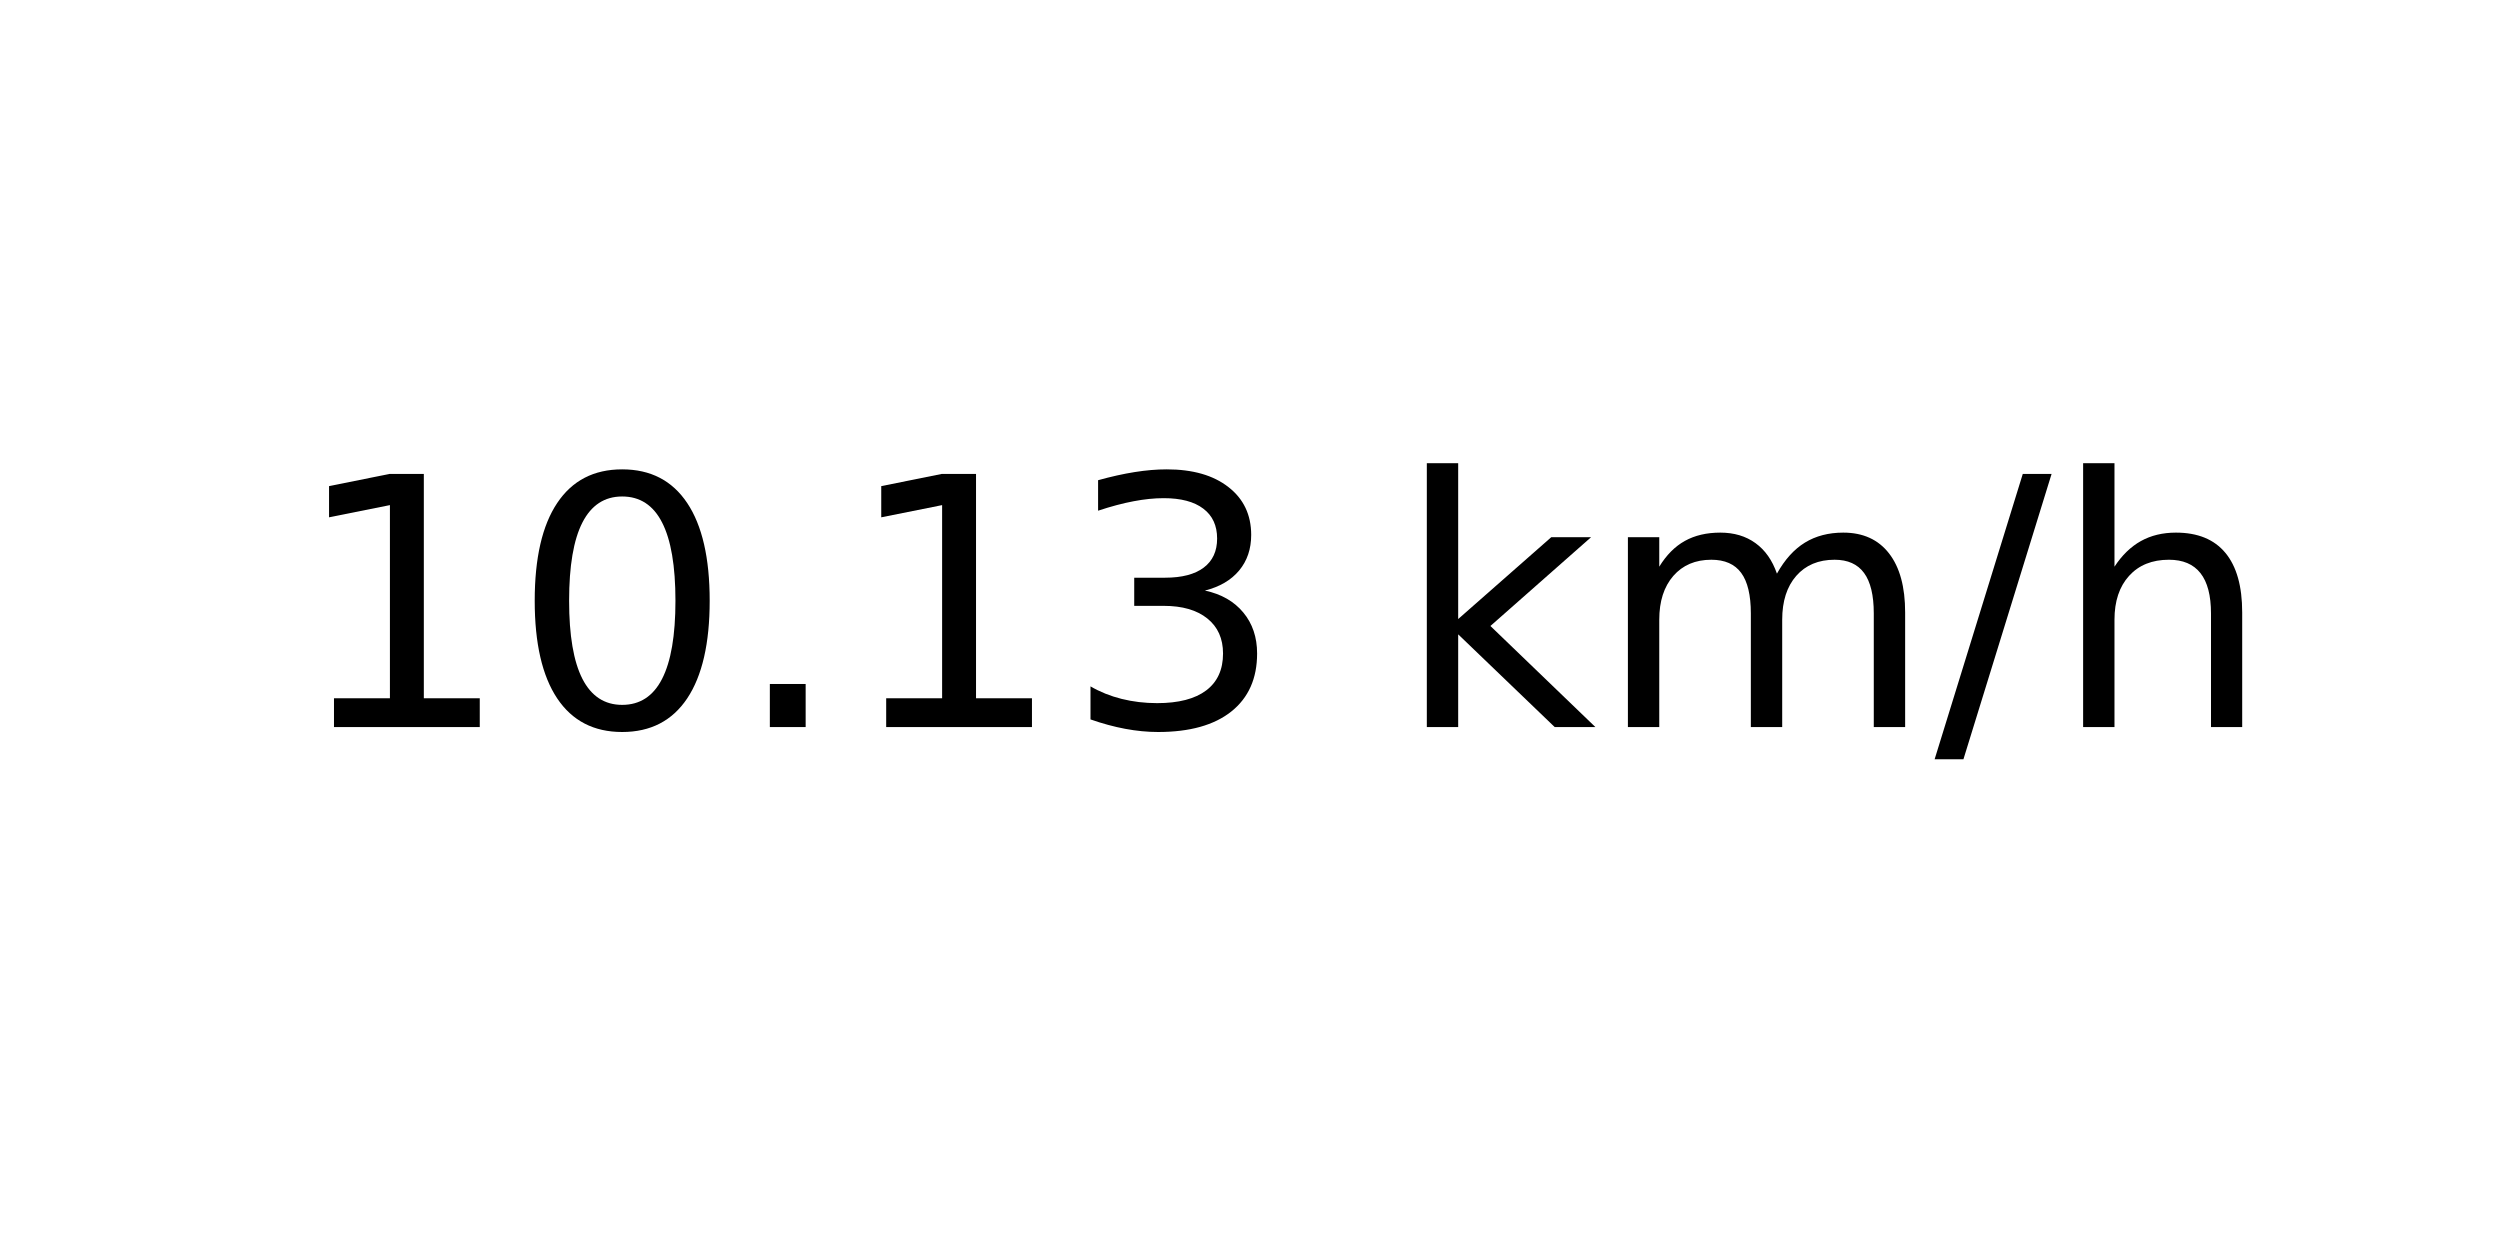
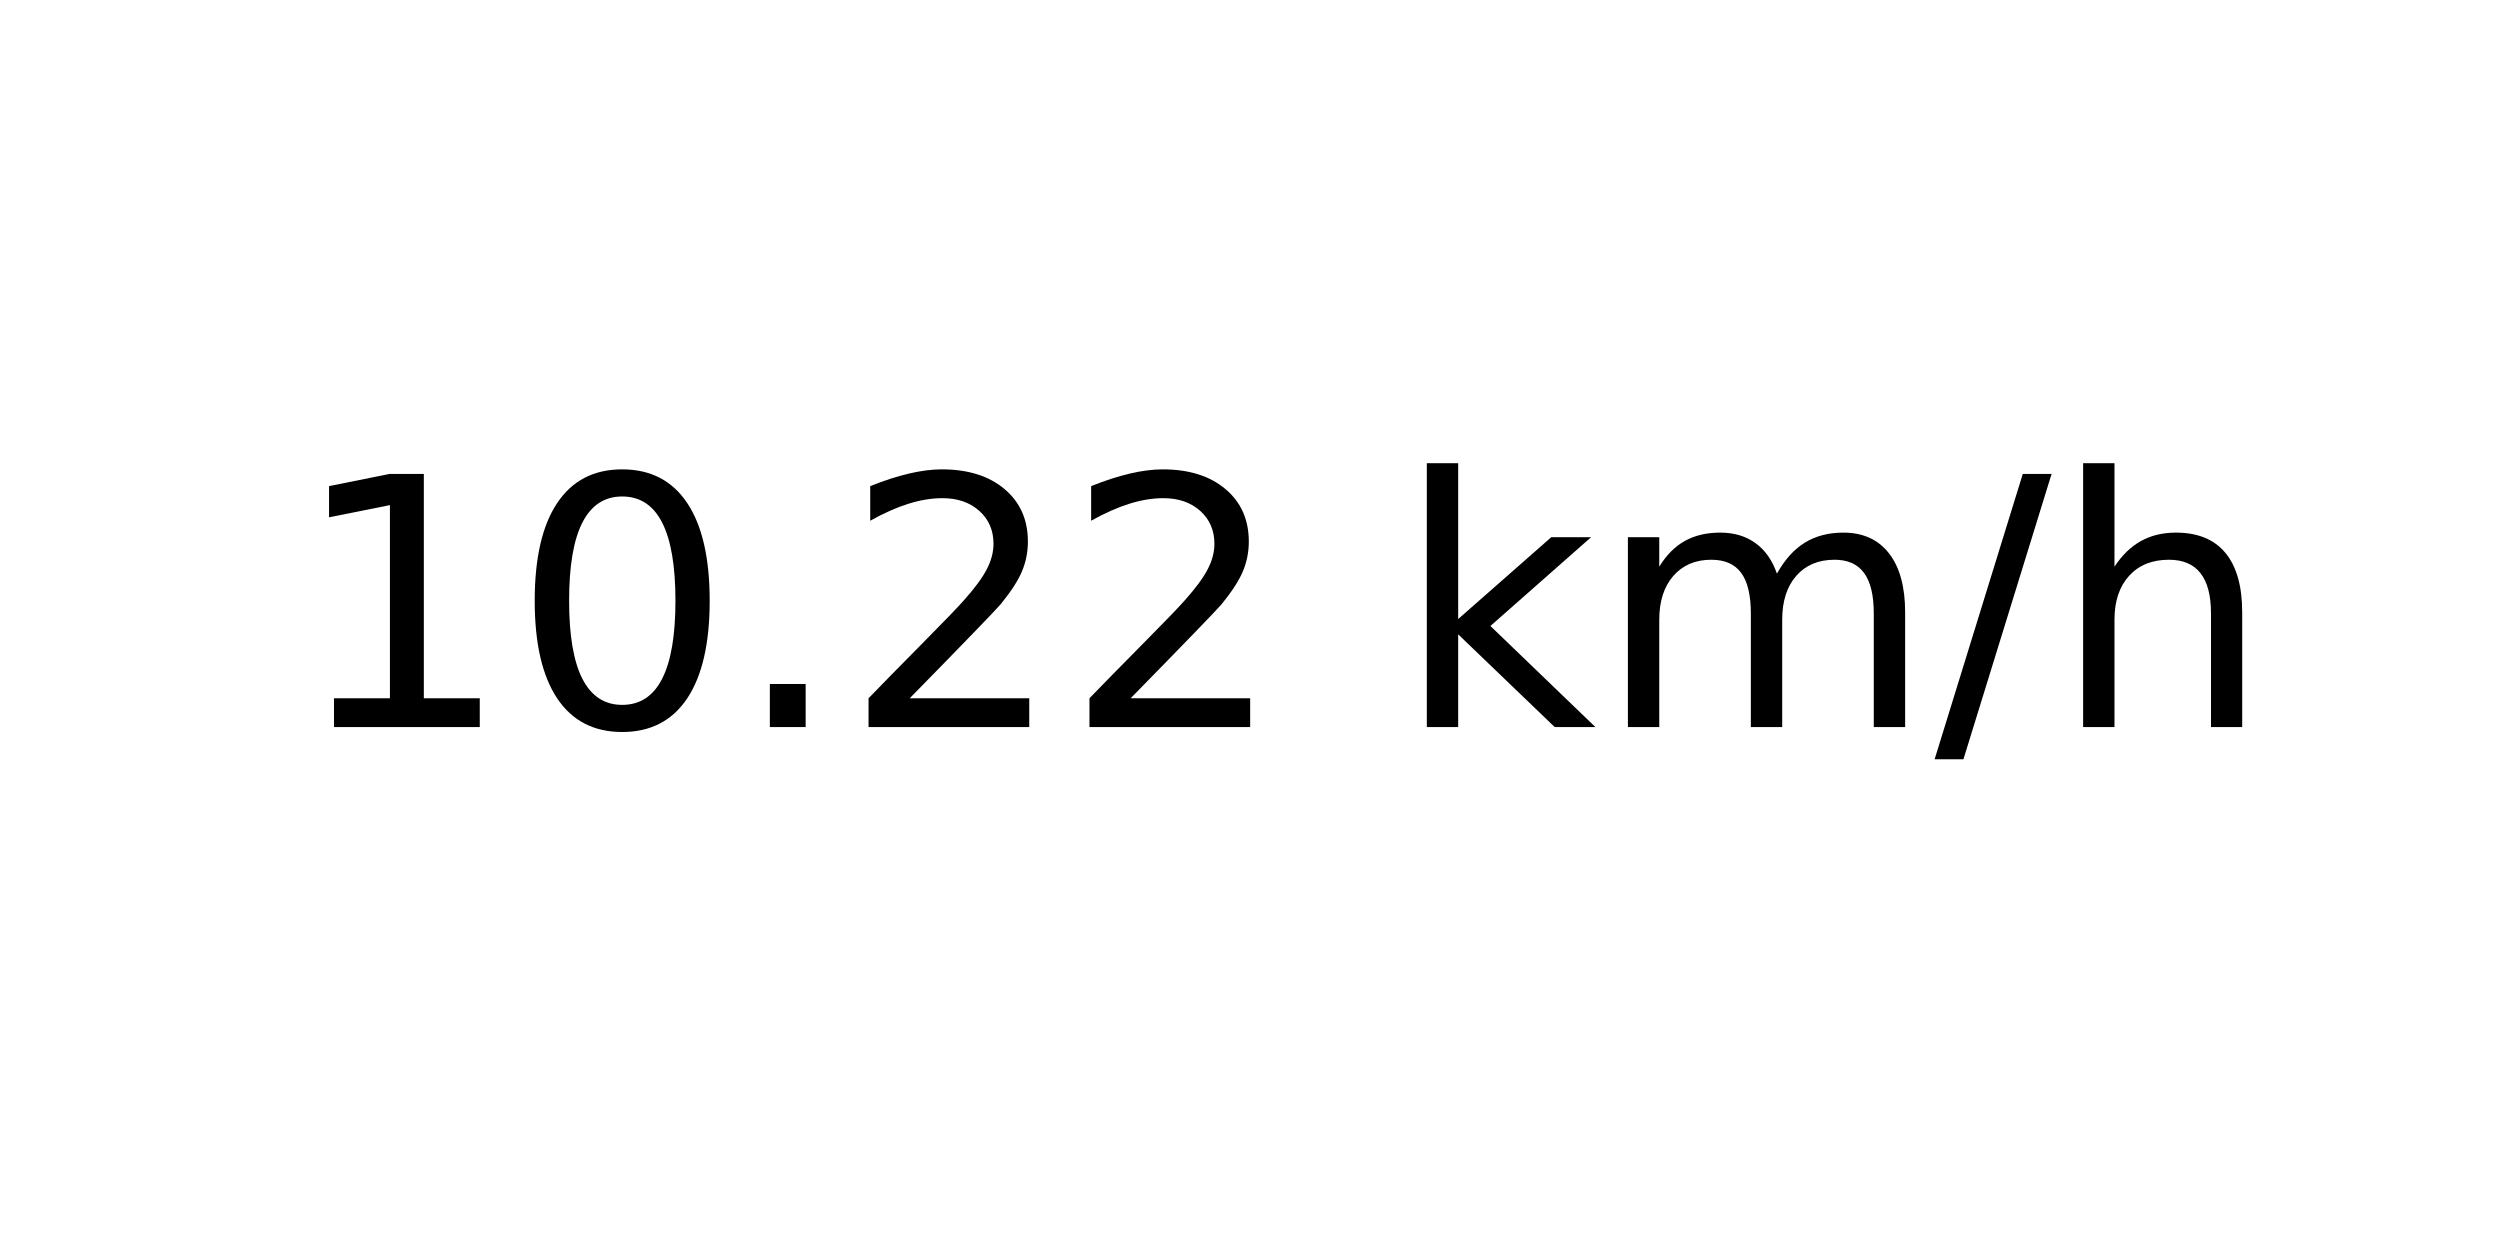
<svg xmlns="http://www.w3.org/2000/svg" xmlns:xlink="http://www.w3.org/1999/xlink" width="72pt" height="36pt" viewBox="0 0 72 36" version="1.1">
  <defs>
    <style type="text/css">*{stroke-linejoin: round; stroke-linecap: butt}</style>
  </defs>
  <g id="figure_1">
    <g id="axes_1">
      <g id="text_1">
        <g transform="translate(8.378125 20.93937) scale(0.1 -0.1)">
          <defs>
            <path id="DejaVuSans-31" d="M 794 531  L 1825 531  L 1825 4091  L 703 3866  L 703 4441  L 1819 4666  L 2450 4666  L 2450 531  L 3481 531  L 3481 0  L 794 0  L 794 531  z " transform="scale(0.015625)" />
            <path id="DejaVuSans-30" d="M 2034 4250  Q 1547 4250 1301 3770  Q 1056 3291 1056 2328  Q 1056 1369 1301 889  Q 1547 409 2034 409  Q 2525 409 2770 889  Q 3016 1369 3016 2328  Q 3016 3291 2770 3770  Q 2525 4250 2034 4250  z M 2034 4750  Q 2819 4750 3233 4129  Q 3647 3509 3647 2328  Q 3647 1150 3233 529  Q 2819 -91 2034 -91  Q 1250 -91 836 529  Q 422 1150 422 2328  Q 422 3509 836 4129  Q 1250 4750 2034 4750  z " transform="scale(0.015625)" />
            <path id="DejaVuSans-2e" d="M 684 794  L 1344 794  L 1344 0  L 684 0  L 684 794  z " transform="scale(0.015625)" />
-             <path id="DejaVuSans-33" d="M 2597 2516  Q 3050 2419 3304 2112  Q 3559 1806 3559 1356  Q 3559 666 3084 287  Q 2609 -91 1734 -91  Q 1441 -91 1130 -33  Q 819 25 488 141  L 488 750  Q 750 597 1062 519  Q 1375 441 1716 441  Q 2309 441 2620 675  Q 2931 909 2931 1356  Q 2931 1769 2642 2001  Q 2353 2234 1838 2234  L 1294 2234  L 1294 2753  L 1863 2753  Q 2328 2753 2575 2939  Q 2822 3125 2822 3475  Q 2822 3834 2567 4026  Q 2313 4219 1838 4219  Q 1578 4219 1281 4162  Q 984 4106 628 3988  L 628 4550  Q 988 4650 1302 4700  Q 1616 4750 1894 4750  Q 2613 4750 3031 4423  Q 3450 4097 3450 3541  Q 3450 3153 3228 2886  Q 3006 2619 2597 2516  z " transform="scale(0.015625)" />
+             <path id="DejaVuSans-32" d="M 1228 531  L 3431 531  L 3431 0  L 469 0  L 469 531  Q 828 903 1448 1529  Q 2069 2156 2228 2338  Q 2531 2678 2651 2914  Q 2772 3150 2772 3378  Q 2772 3750 2511 3984  Q 2250 4219 1831 4219  Q 1534 4219 1204 4116  Q 875 4013 500 3803  L 500 4441  Q 881 4594 1212 4672  Q 1544 4750 1819 4750  Q 2544 4750 2975 4387  Q 3406 4025 3406 3419  Q 3406 3131 3298 2873  Q 3191 2616 2906 2266  Q 2828 2175 2409 1742  Q 1991 1309 1228 531  z " transform="scale(0.015625)" />
            <path id="DejaVuSans-20" transform="scale(0.015625)" />
            <path id="DejaVuSans-6b" d="M 581 4863  L 1159 4863  L 1159 1991  L 2875 3500  L 3609 3500  L 1753 1863  L 3688 0  L 2938 0  L 1159 1709  L 1159 0  L 581 0  L 581 4863  z " transform="scale(0.015625)" />
            <path id="DejaVuSans-6d" d="M 3328 2828  Q 3544 3216 3844 3400  Q 4144 3584 4550 3584  Q 5097 3584 5394 3201  Q 5691 2819 5691 2113  L 5691 0  L 5113 0  L 5113 2094  Q 5113 2597 4934 2840  Q 4756 3084 4391 3084  Q 3944 3084 3684 2787  Q 3425 2491 3425 1978  L 3425 0  L 2847 0  L 2847 2094  Q 2847 2600 2669 2842  Q 2491 3084 2119 3084  Q 1678 3084 1418 2786  Q 1159 2488 1159 1978  L 1159 0  L 581 0  L 581 3500  L 1159 3500  L 1159 2956  Q 1356 3278 1631 3431  Q 1906 3584 2284 3584  Q 2666 3584 2933 3390  Q 3200 3197 3328 2828  z " transform="scale(0.015625)" />
            <path id="DejaVuSans-2f" d="M 1625 4666  L 2156 4666  L 531 -594  L 0 -594  L 1625 4666  z " transform="scale(0.015625)" />
            <path id="DejaVuSans-68" d="M 3513 2113  L 3513 0  L 2938 0  L 2938 2094  Q 2938 2591 2744 2837  Q 2550 3084 2163 3084  Q 1697 3084 1428 2787  Q 1159 2491 1159 1978  L 1159 0  L 581 0  L 581 4863  L 1159 4863  L 1159 2956  Q 1366 3272 1645 3428  Q 1925 3584 2291 3584  Q 2894 3584 3203 3211  Q 3513 2838 3513 2113  z " transform="scale(0.015625)" />
          </defs>
          <use xlink:href="#DejaVuSans-31" />
          <use xlink:href="#DejaVuSans-30" x="63.623" />
          <use xlink:href="#DejaVuSans-2e" x="127.246" />
-           <use xlink:href="#DejaVuSans-31" x="159.033" />
-           <use xlink:href="#DejaVuSans-33" x="222.656" />
+           <use xlink:href="#DejaVuSans-32" x="159.033" />
+           <use xlink:href="#DejaVuSans-32" x="222.656" />
          <use xlink:href="#DejaVuSans-20" x="286.279" />
          <use xlink:href="#DejaVuSans-6b" x="318.066" />
          <use xlink:href="#DejaVuSans-6d" x="375.977" />
          <use xlink:href="#DejaVuSans-2f" x="473.389" />
          <use xlink:href="#DejaVuSans-68" x="507.08" />
        </g>
      </g>
    </g>
  </g>
</svg>
